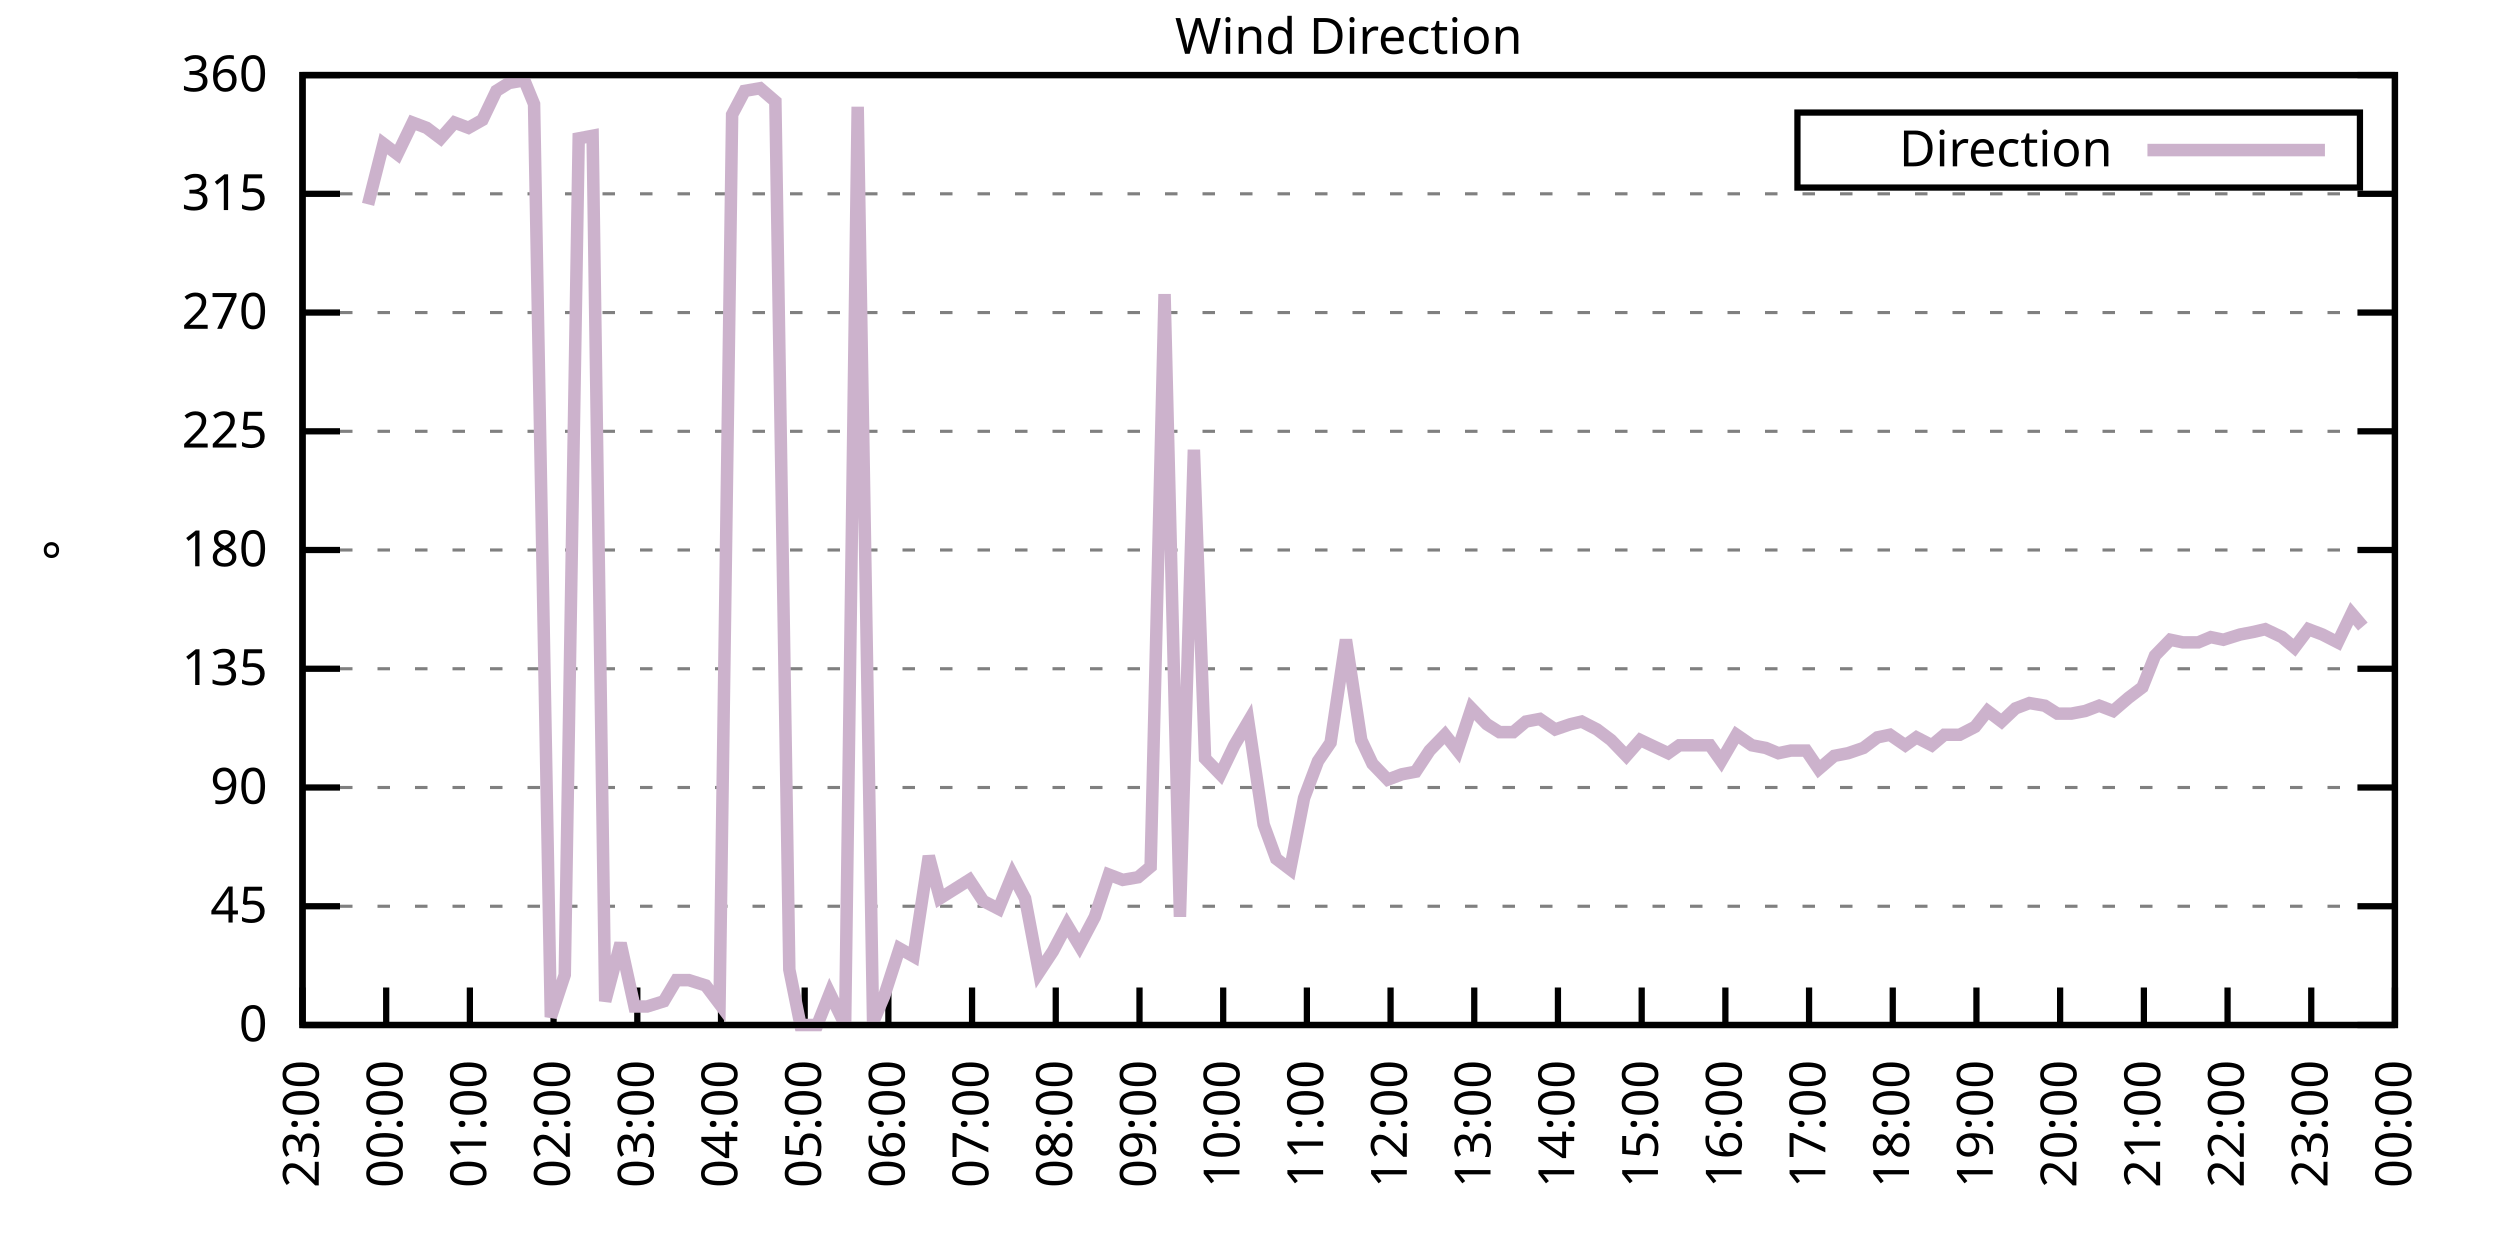
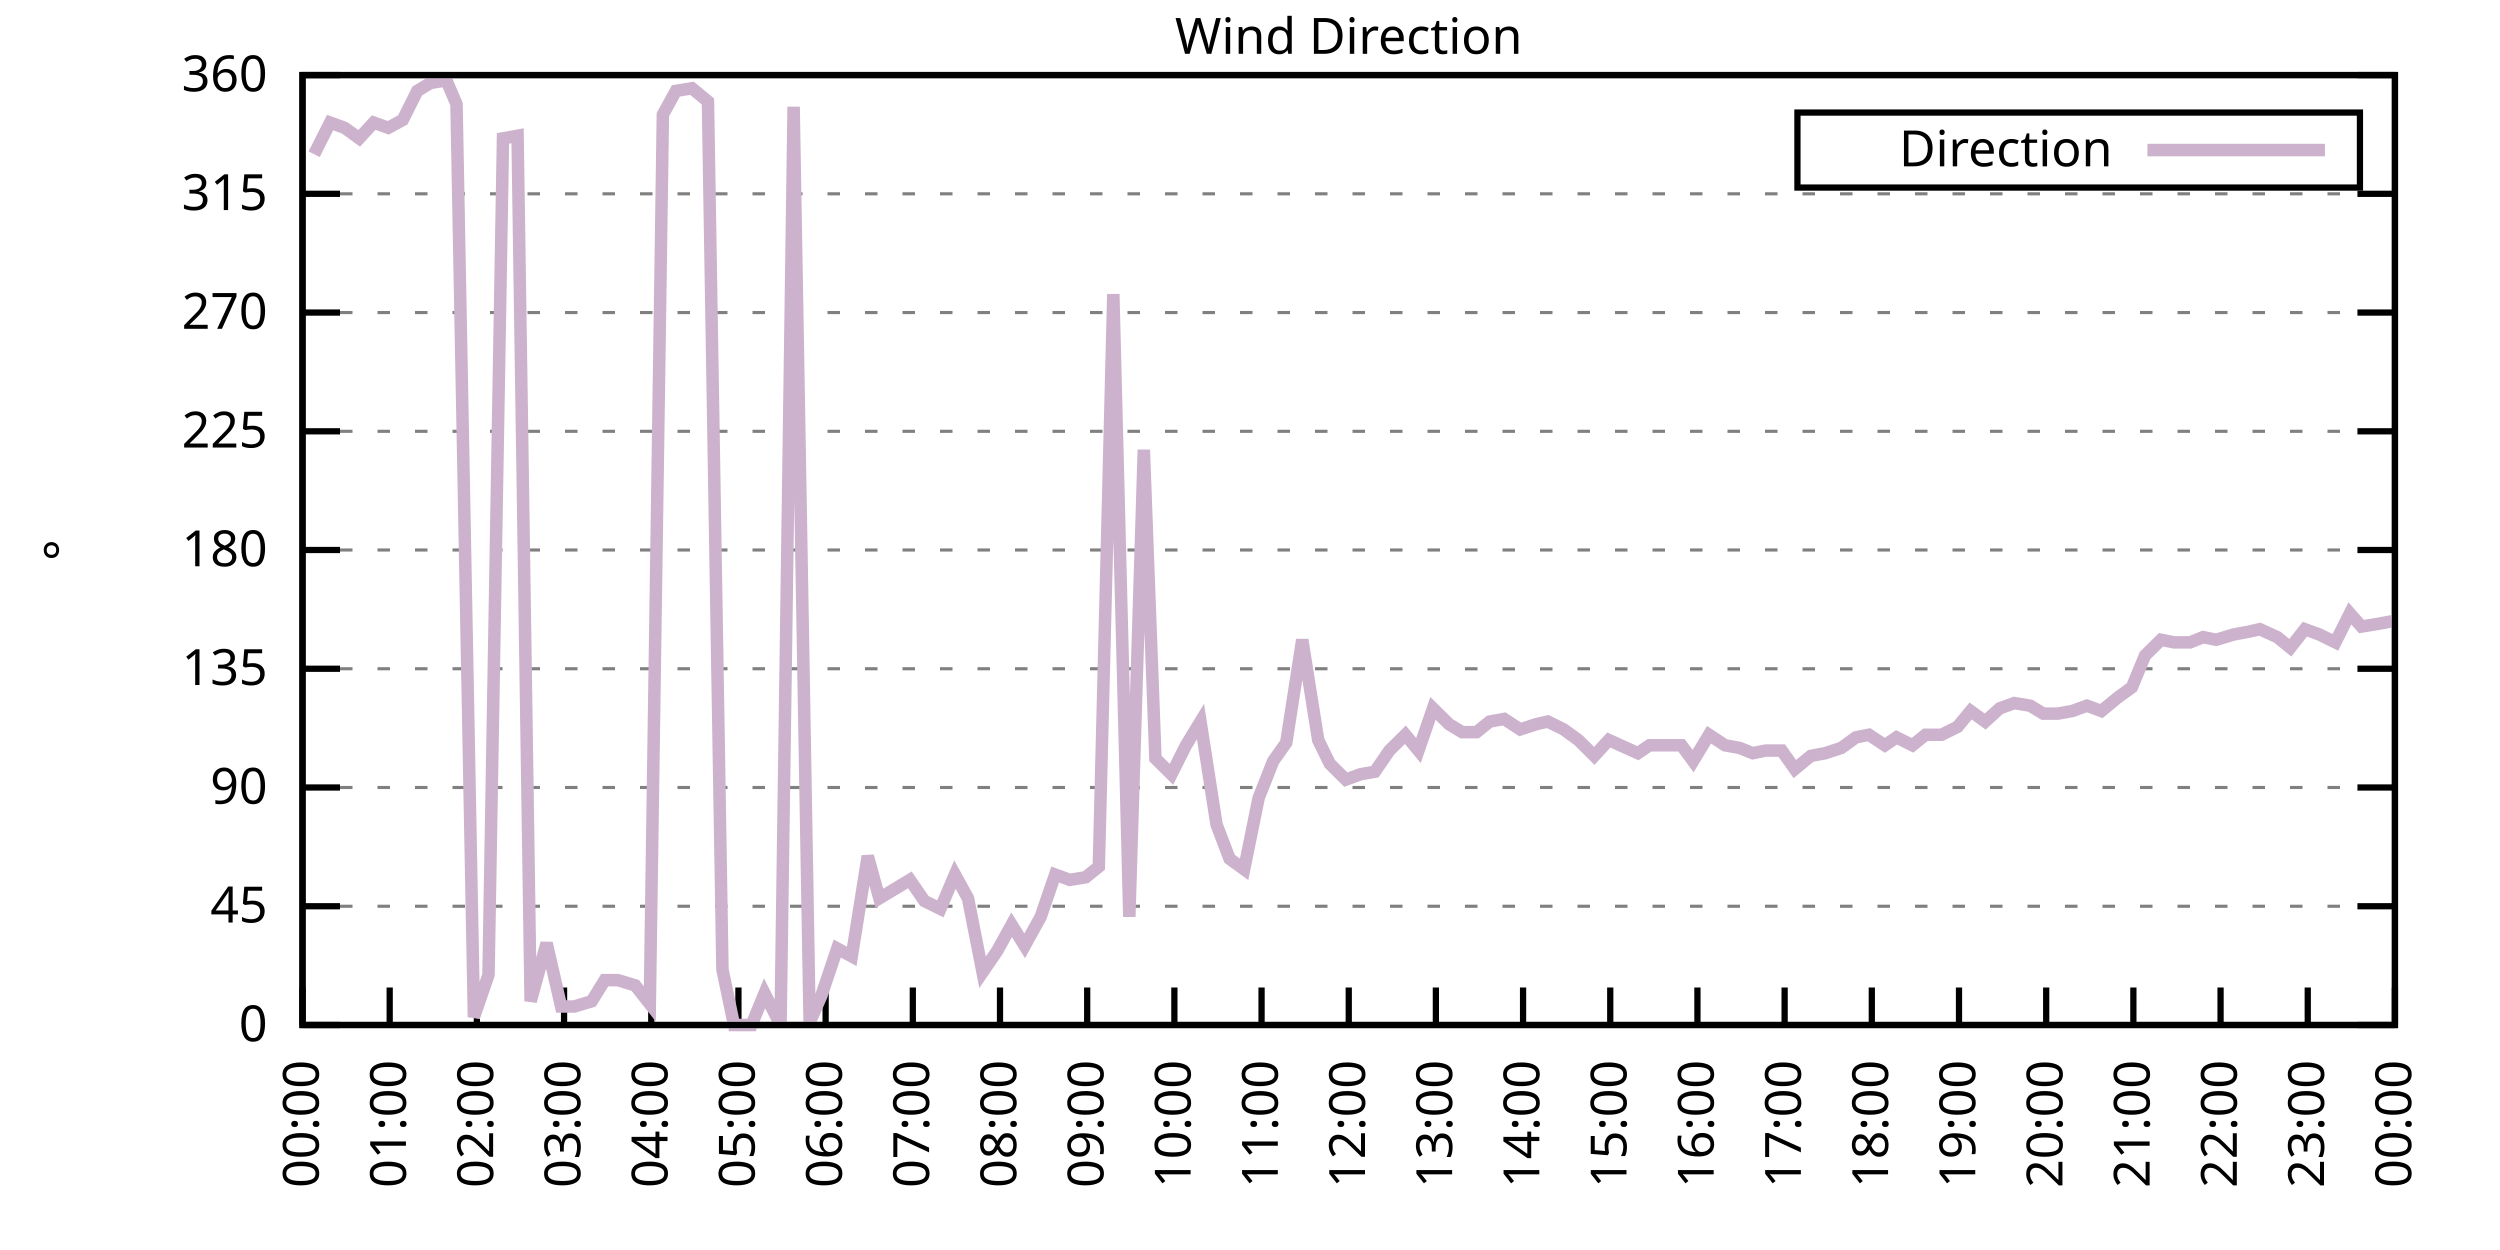
<svg xmlns="http://www.w3.org/2000/svg" xmlns:xlink="http://www.w3.org/1999/xlink" width="400" height="200" viewBox="0 0 400 200">
  <g id="gnuplot_canvas">
    <rect x="0" y="0" width="400" height="200" fill="none" />
    <defs>
      <circle id="gpDot" r="0.5" stroke-width="0.5" stroke="currentColor" />
      <path id="gpPt0" stroke-width="0.333" stroke="currentColor" d="M-1,0 h2 M0,-1 v2" />
      <path id="gpPt1" stroke-width="0.333" stroke="currentColor" d="M-1,-1 L1,1 M1,-1 L-1,1" />
      <path id="gpPt2" stroke-width="0.333" stroke="currentColor" d="M-1,0 L1,0 M0,-1 L0,1 M-1,-1 L1,1 M-1,1 L1,-1" />
      <rect id="gpPt3" stroke-width="0.333" stroke="currentColor" x="-1" y="-1" width="2" height="2" />
      <rect id="gpPt4" stroke-width="0.333" stroke="currentColor" fill="currentColor" x="-1" y="-1" width="2" height="2" />
      <circle id="gpPt5" stroke-width="0.333" stroke="currentColor" cx="0" cy="0" r="1" />
      <use xlink:href="#gpPt5" id="gpPt6" fill="currentColor" stroke="none" />
      <path id="gpPt7" stroke-width="0.333" stroke="currentColor" d="M0,-1.33 L-1.33,0.67 L1.33,0.67 z" />
      <use xlink:href="#gpPt7" id="gpPt8" fill="currentColor" stroke="none" />
      <use xlink:href="#gpPt7" id="gpPt9" stroke="currentColor" transform="rotate(180)" />
      <use xlink:href="#gpPt9" id="gpPt10" fill="currentColor" stroke="none" />
      <use xlink:href="#gpPt3" id="gpPt11" stroke="currentColor" transform="rotate(45)" />
      <use xlink:href="#gpPt11" id="gpPt12" fill="currentColor" stroke="none" />
      <path id="gpPt13" stroke-width="0.333" stroke="currentColor" d="M0,1.330 L1.265,0.411 L0.782,-1.067 L-0.782,-1.076 L-1.265,0.411 z" />
      <use xlink:href="#gpPt13" id="gpPt14" fill="currentColor" stroke="none" />
      <filter id="textbox" filterUnits="objectBoundingBox" x="0" y="0" height="1" width="1">
        <feFlood flood-color="white" flood-opacity="1" result="bgnd" />
        <feComposite in="SourceGraphic" in2="bgnd" operator="atop" />
      </filter>
      <filter id="greybox" filterUnits="objectBoundingBox" x="0" y="0" height="1" width="1">
        <feFlood flood-color="lightgrey" flood-opacity="1" result="grey" />
        <feComposite in="SourceGraphic" in2="grey" operator="atop" />
      </filter>
    </defs>
    <g fill="none" color="white" stroke="currentColor" stroke-width="1.00" stroke-linecap="butt" stroke-linejoin="miter">
</g>
    <g fill="none" color="black" stroke="currentColor" stroke-width="1.00" stroke-linecap="butt" stroke-linejoin="miter">
      <g stroke="none" shape-rendering="crispEdges">
        <polygon fill="rgb(255, 255, 255)" points="48.40,164.00 383.18,164.00 383.18,12.02 48.40,12.02 " />
      </g>
    </g>
    <g fill="none" color="black" stroke="currentColor" stroke-width="1.00" stroke-linecap="butt" stroke-linejoin="miter">
</g>
    <g fill="none" color="black" stroke="black" stroke-width="0.50" stroke-linecap="butt" stroke-linejoin="miter">
</g>
    <g fill="none" color="gray" stroke="currentColor" stroke-width="0.50" stroke-linecap="butt" stroke-linejoin="miter">
      <path stroke="gray" stroke-dasharray="2,4" class="gridline" d="M48.40,164.00 L383.19,164.00  " />
    </g>
    <g fill="none" color="gray" stroke="gray" stroke-width="1.00" stroke-linecap="butt" stroke-linejoin="miter">
</g>
    <g fill="none" color="black" stroke="currentColor" stroke-width="1.00" stroke-linecap="butt" stroke-linejoin="miter">
      <path stroke="black" d="M48.40,164.00 L54.40,164.00 M383.19,164.00 L377.19,164.00  " />
      <g transform="translate(42.80,166.60)" stroke="none" fill="black" font-family="Sans" font-size="8.00" text-anchor="end">
        <text>
          <tspan font-family="Sans"> 0</tspan>
        </text>
      </g>
    </g>
    <g fill="none" color="black" stroke="currentColor" stroke-width="1.00" stroke-linecap="butt" stroke-linejoin="miter">
</g>
    <g fill="none" color="black" stroke="black" stroke-width="0.50" stroke-linecap="butt" stroke-linejoin="miter">
</g>
    <g fill="none" color="gray" stroke="currentColor" stroke-width="0.50" stroke-linecap="butt" stroke-linejoin="miter">
      <path stroke="gray" stroke-dasharray="2,4" class="gridline" d="M48.40,145.00 L383.19,145.00  " />
    </g>
    <g fill="none" color="gray" stroke="gray" stroke-width="1.00" stroke-linecap="butt" stroke-linejoin="miter">
</g>
    <g fill="none" color="black" stroke="currentColor" stroke-width="1.00" stroke-linecap="butt" stroke-linejoin="miter">
      <path stroke="black" d="M48.40,145.00 L54.40,145.00 M383.19,145.00 L377.19,145.00  " />
      <g transform="translate(42.80,147.60)" stroke="none" fill="black" font-family="Sans" font-size="8.00" text-anchor="end">
        <text>
          <tspan font-family="Sans"> 45</tspan>
        </text>
      </g>
    </g>
    <g fill="none" color="black" stroke="currentColor" stroke-width="1.00" stroke-linecap="butt" stroke-linejoin="miter">
</g>
    <g fill="none" color="black" stroke="black" stroke-width="0.50" stroke-linecap="butt" stroke-linejoin="miter">
</g>
    <g fill="none" color="gray" stroke="currentColor" stroke-width="0.50" stroke-linecap="butt" stroke-linejoin="miter">
      <path stroke="gray" stroke-dasharray="2,4" class="gridline" d="M48.40,126.00 L383.19,126.00  " />
    </g>
    <g fill="none" color="gray" stroke="gray" stroke-width="1.00" stroke-linecap="butt" stroke-linejoin="miter">
</g>
    <g fill="none" color="black" stroke="currentColor" stroke-width="1.00" stroke-linecap="butt" stroke-linejoin="miter">
      <path stroke="black" d="M48.40,126.00 L54.40,126.00 M383.19,126.00 L377.19,126.00  " />
      <g transform="translate(42.80,128.60)" stroke="none" fill="black" font-family="Sans" font-size="8.00" text-anchor="end">
        <text>
          <tspan font-family="Sans"> 90</tspan>
        </text>
      </g>
    </g>
    <g fill="none" color="black" stroke="currentColor" stroke-width="1.00" stroke-linecap="butt" stroke-linejoin="miter">
</g>
    <g fill="none" color="black" stroke="black" stroke-width="0.50" stroke-linecap="butt" stroke-linejoin="miter">
</g>
    <g fill="none" color="gray" stroke="currentColor" stroke-width="0.50" stroke-linecap="butt" stroke-linejoin="miter">
      <path stroke="gray" stroke-dasharray="2,4" class="gridline" d="M48.40,107.00 L383.19,107.00  " />
    </g>
    <g fill="none" color="gray" stroke="gray" stroke-width="1.00" stroke-linecap="butt" stroke-linejoin="miter">
</g>
    <g fill="none" color="black" stroke="currentColor" stroke-width="1.00" stroke-linecap="butt" stroke-linejoin="miter">
      <path stroke="black" d="M48.40,107.00 L54.40,107.00 M383.19,107.00 L377.19,107.00  " />
      <g transform="translate(42.80,109.60)" stroke="none" fill="black" font-family="Sans" font-size="8.00" text-anchor="end">
        <text>
          <tspan font-family="Sans"> 135</tspan>
        </text>
      </g>
    </g>
    <g fill="none" color="black" stroke="currentColor" stroke-width="1.00" stroke-linecap="butt" stroke-linejoin="miter">
</g>
    <g fill="none" color="black" stroke="black" stroke-width="0.50" stroke-linecap="butt" stroke-linejoin="miter">
</g>
    <g fill="none" color="gray" stroke="currentColor" stroke-width="0.50" stroke-linecap="butt" stroke-linejoin="miter">
      <path stroke="gray" stroke-dasharray="2,4" class="gridline" d="M48.40,88.00 L383.19,88.00  " />
    </g>
    <g fill="none" color="gray" stroke="gray" stroke-width="1.00" stroke-linecap="butt" stroke-linejoin="miter">
</g>
    <g fill="none" color="black" stroke="currentColor" stroke-width="1.00" stroke-linecap="butt" stroke-linejoin="miter">
      <path stroke="black" d="M48.40,88.00 L54.40,88.00 M383.19,88.00 L377.19,88.00  " />
      <g transform="translate(42.80,90.60)" stroke="none" fill="black" font-family="Sans" font-size="8.00" text-anchor="end">
        <text>
          <tspan font-family="Sans"> 180</tspan>
        </text>
      </g>
    </g>
    <g fill="none" color="black" stroke="currentColor" stroke-width="1.00" stroke-linecap="butt" stroke-linejoin="miter">
</g>
    <g fill="none" color="black" stroke="black" stroke-width="0.50" stroke-linecap="butt" stroke-linejoin="miter">
</g>
    <g fill="none" color="gray" stroke="currentColor" stroke-width="0.50" stroke-linecap="butt" stroke-linejoin="miter">
      <path stroke="gray" stroke-dasharray="2,4" class="gridline" d="M48.40,69.01 L383.19,69.01  " />
    </g>
    <g fill="none" color="gray" stroke="gray" stroke-width="1.00" stroke-linecap="butt" stroke-linejoin="miter">
</g>
    <g fill="none" color="black" stroke="currentColor" stroke-width="1.00" stroke-linecap="butt" stroke-linejoin="miter">
      <path stroke="black" d="M48.40,69.01 L54.40,69.01 M383.19,69.01 L377.19,69.01  " />
      <g transform="translate(42.80,71.61)" stroke="none" fill="black" font-family="Sans" font-size="8.00" text-anchor="end">
        <text>
          <tspan font-family="Sans"> 225</tspan>
        </text>
      </g>
    </g>
    <g fill="none" color="black" stroke="currentColor" stroke-width="1.00" stroke-linecap="butt" stroke-linejoin="miter">
</g>
    <g fill="none" color="black" stroke="black" stroke-width="0.50" stroke-linecap="butt" stroke-linejoin="miter">
</g>
    <g fill="none" color="gray" stroke="currentColor" stroke-width="0.50" stroke-linecap="butt" stroke-linejoin="miter">
      <path stroke="gray" stroke-dasharray="2,4" class="gridline" d="M48.40,50.01 L383.19,50.01  " />
    </g>
    <g fill="none" color="gray" stroke="gray" stroke-width="1.00" stroke-linecap="butt" stroke-linejoin="miter">
</g>
    <g fill="none" color="black" stroke="currentColor" stroke-width="1.00" stroke-linecap="butt" stroke-linejoin="miter">
      <path stroke="black" d="M48.40,50.01 L54.40,50.01 M383.19,50.01 L377.19,50.01  " />
      <g transform="translate(42.80,52.61)" stroke="none" fill="black" font-family="Sans" font-size="8.00" text-anchor="end">
        <text>
          <tspan font-family="Sans"> 270</tspan>
        </text>
      </g>
    </g>
    <g fill="none" color="black" stroke="currentColor" stroke-width="1.00" stroke-linecap="butt" stroke-linejoin="miter">
</g>
    <g fill="none" color="black" stroke="black" stroke-width="0.50" stroke-linecap="butt" stroke-linejoin="miter">
</g>
    <g fill="none" color="gray" stroke="currentColor" stroke-width="0.50" stroke-linecap="butt" stroke-linejoin="miter">
      <path stroke="gray" stroke-dasharray="2,4" class="gridline" d="M48.40,31.01 L383.19,31.01  " />
    </g>
    <g fill="none" color="gray" stroke="gray" stroke-width="1.00" stroke-linecap="butt" stroke-linejoin="miter">
</g>
    <g fill="none" color="black" stroke="currentColor" stroke-width="1.00" stroke-linecap="butt" stroke-linejoin="miter">
      <path stroke="black" d="M48.40,31.01 L54.40,31.01 M383.19,31.01 L377.19,31.01  " />
      <g transform="translate(42.80,33.61)" stroke="none" fill="black" font-family="Sans" font-size="8.00" text-anchor="end">
        <text>
          <tspan font-family="Sans"> 315</tspan>
        </text>
      </g>
    </g>
    <g fill="none" color="black" stroke="currentColor" stroke-width="1.00" stroke-linecap="butt" stroke-linejoin="miter">
</g>
    <g fill="none" color="black" stroke="black" stroke-width="0.50" stroke-linecap="butt" stroke-linejoin="miter">
</g>
    <g fill="none" color="gray" stroke="currentColor" stroke-width="0.50" stroke-linecap="butt" stroke-linejoin="miter">
      <path stroke="gray" stroke-dasharray="2,4" class="gridline" d="M48.40,12.01 L383.19,12.01  " />
    </g>
    <g fill="none" color="gray" stroke="gray" stroke-width="1.00" stroke-linecap="butt" stroke-linejoin="miter">
</g>
    <g fill="none" color="black" stroke="currentColor" stroke-width="1.00" stroke-linecap="butt" stroke-linejoin="miter">
      <path stroke="black" d="M48.40,12.01 L54.40,12.01 M383.19,12.01 L377.19,12.01  " />
      <g transform="translate(42.80,14.61)" stroke="none" fill="black" font-family="Sans" font-size="8.00" text-anchor="end">
        <text>
          <tspan font-family="Sans"> 360</tspan>
        </text>
      </g>
    </g>
    <g fill="none" color="black" stroke="currentColor" stroke-width="1.00" stroke-linecap="butt" stroke-linejoin="miter">
      <path stroke="black" d="M48.40,164.00 L48.40,158.00  " />
      <g transform="translate(51.00,169.60) rotate(270.00)" stroke="none" fill="black" font-family="Sans" font-size="8.00" text-anchor="end">
        <text>
-           <tspan font-family="Sans">23:00</tspan>
-         </text>
-       </g>
-     </g>
-     <g fill="none" color="black" stroke="currentColor" stroke-width="1.00" stroke-linecap="butt" stroke-linejoin="miter">
-       <path stroke="black" d="M61.79,164.00 L61.79,158.00  " />
-       <g transform="translate(64.39,169.60) rotate(270.00)" stroke="none" fill="black" font-family="Sans" font-size="8.00" text-anchor="end">
-         <text>
          <tspan font-family="Sans">00:00</tspan>
        </text>
      </g>
    </g>
    <g fill="none" color="black" stroke="currentColor" stroke-width="1.00" stroke-linecap="butt" stroke-linejoin="miter">
-       <path stroke="black" d="M75.18,164.00 L75.18,158.00  " />
-       <g transform="translate(77.78,169.60) rotate(270.00)" stroke="none" fill="black" font-family="Sans" font-size="8.00" text-anchor="end">
+       <path stroke="black" d="M62.35,164.00 L62.35,158.00  " />
+       <g transform="translate(64.95,169.60) rotate(270.00)" stroke="none" fill="black" font-family="Sans" font-size="8.00" text-anchor="end">
        <text>
          <tspan font-family="Sans">01:00</tspan>
        </text>
      </g>
    </g>
    <g fill="none" color="black" stroke="currentColor" stroke-width="1.00" stroke-linecap="butt" stroke-linejoin="miter">
-       <path stroke="black" d="M88.57,164.00 L88.57,158.00  " />
-       <g transform="translate(91.17,169.60) rotate(270.00)" stroke="none" fill="black" font-family="Sans" font-size="8.00" text-anchor="end">
+       <path stroke="black" d="M76.30,164.00 L76.30,158.00  " />
+       <g transform="translate(78.90,169.60) rotate(270.00)" stroke="none" fill="black" font-family="Sans" font-size="8.00" text-anchor="end">
        <text>
          <tspan font-family="Sans">02:00</tspan>
        </text>
      </g>
    </g>
    <g fill="none" color="black" stroke="currentColor" stroke-width="1.00" stroke-linecap="butt" stroke-linejoin="miter">
-       <path stroke="black" d="M101.97,164.00 L101.97,158.00  " />
-       <g transform="translate(104.57,169.60) rotate(270.00)" stroke="none" fill="black" font-family="Sans" font-size="8.00" text-anchor="end">
+       <path stroke="black" d="M90.25,164.00 L90.25,158.00  " />
+       <g transform="translate(92.85,169.60) rotate(270.00)" stroke="none" fill="black" font-family="Sans" font-size="8.00" text-anchor="end">
        <text>
          <tspan font-family="Sans">03:00</tspan>
        </text>
      </g>
    </g>
    <g fill="none" color="black" stroke="currentColor" stroke-width="1.00" stroke-linecap="butt" stroke-linejoin="miter">
-       <path stroke="black" d="M115.36,164.00 L115.36,158.00  " />
-       <g transform="translate(117.96,169.60) rotate(270.00)" stroke="none" fill="black" font-family="Sans" font-size="8.00" text-anchor="end">
+       <path stroke="black" d="M104.20,164.00 L104.20,158.00  " />
+       <g transform="translate(106.80,169.60) rotate(270.00)" stroke="none" fill="black" font-family="Sans" font-size="8.00" text-anchor="end">
        <text>
          <tspan font-family="Sans">04:00</tspan>
        </text>
      </g>
    </g>
    <g fill="none" color="black" stroke="currentColor" stroke-width="1.00" stroke-linecap="butt" stroke-linejoin="miter">
-       <path stroke="black" d="M128.75,164.00 L128.75,158.00  " />
-       <g transform="translate(131.35,169.60) rotate(270.00)" stroke="none" fill="black" font-family="Sans" font-size="8.00" text-anchor="end">
+       <path stroke="black" d="M118.15,164.00 L118.15,158.00  " />
+       <g transform="translate(120.75,169.60) rotate(270.00)" stroke="none" fill="black" font-family="Sans" font-size="8.00" text-anchor="end">
        <text>
          <tspan font-family="Sans">05:00</tspan>
        </text>
      </g>
    </g>
    <g fill="none" color="black" stroke="currentColor" stroke-width="1.00" stroke-linecap="butt" stroke-linejoin="miter">
-       <path stroke="black" d="M142.14,164.00 L142.14,158.00  " />
-       <g transform="translate(144.74,169.60) rotate(270.00)" stroke="none" fill="black" font-family="Sans" font-size="8.00" text-anchor="end">
+       <path stroke="black" d="M132.10,164.00 L132.10,158.00  " />
+       <g transform="translate(134.70,169.60) rotate(270.00)" stroke="none" fill="black" font-family="Sans" font-size="8.00" text-anchor="end">
        <text>
          <tspan font-family="Sans">06:00</tspan>
        </text>
      </g>
    </g>
    <g fill="none" color="black" stroke="currentColor" stroke-width="1.00" stroke-linecap="butt" stroke-linejoin="miter">
-       <path stroke="black" d="M155.53,164.00 L155.53,158.00  " />
-       <g transform="translate(158.13,169.60) rotate(270.00)" stroke="none" fill="black" font-family="Sans" font-size="8.00" text-anchor="end">
+       <path stroke="black" d="M146.05,164.00 L146.05,158.00  " />
+       <g transform="translate(148.65,169.60) rotate(270.00)" stroke="none" fill="black" font-family="Sans" font-size="8.00" text-anchor="end">
        <text>
          <tspan font-family="Sans">07:00</tspan>
        </text>
      </g>
    </g>
    <g fill="none" color="black" stroke="currentColor" stroke-width="1.00" stroke-linecap="butt" stroke-linejoin="miter">
-       <path stroke="black" d="M168.92,164.00 L168.92,158.00  " />
-       <g transform="translate(171.52,169.60) rotate(270.00)" stroke="none" fill="black" font-family="Sans" font-size="8.00" text-anchor="end">
+       <path stroke="black" d="M160.00,164.00 L160.00,158.00  " />
+       <g transform="translate(162.60,169.60) rotate(270.00)" stroke="none" fill="black" font-family="Sans" font-size="8.00" text-anchor="end">
        <text>
          <tspan font-family="Sans">08:00</tspan>
        </text>
      </g>
    </g>
    <g fill="none" color="black" stroke="currentColor" stroke-width="1.00" stroke-linecap="butt" stroke-linejoin="miter">
-       <path stroke="black" d="M182.32,164.00 L182.32,158.00  " />
-       <g transform="translate(184.92,169.60) rotate(270.00)" stroke="none" fill="black" font-family="Sans" font-size="8.00" text-anchor="end">
+       <path stroke="black" d="M173.95,164.00 L173.95,158.00  " />
+       <g transform="translate(176.55,169.60) rotate(270.00)" stroke="none" fill="black" font-family="Sans" font-size="8.00" text-anchor="end">
        <text>
          <tspan font-family="Sans">09:00</tspan>
        </text>
      </g>
    </g>
    <g fill="none" color="black" stroke="currentColor" stroke-width="1.00" stroke-linecap="butt" stroke-linejoin="miter">
-       <path stroke="black" d="M195.71,164.00 L195.71,158.00  " />
-       <g transform="translate(198.31,169.60) rotate(270.00)" stroke="none" fill="black" font-family="Sans" font-size="8.00" text-anchor="end">
+       <path stroke="black" d="M187.90,164.00 L187.90,158.00  " />
+       <g transform="translate(190.50,169.60) rotate(270.00)" stroke="none" fill="black" font-family="Sans" font-size="8.00" text-anchor="end">
        <text>
          <tspan font-family="Sans">10:00</tspan>
        </text>
      </g>
    </g>
    <g fill="none" color="black" stroke="currentColor" stroke-width="1.00" stroke-linecap="butt" stroke-linejoin="miter">
-       <path stroke="black" d="M209.10,164.00 L209.10,158.00  " />
-       <g transform="translate(211.70,169.60) rotate(270.00)" stroke="none" fill="black" font-family="Sans" font-size="8.00" text-anchor="end">
+       <path stroke="black" d="M201.85,164.00 L201.85,158.00  " />
+       <g transform="translate(204.45,169.60) rotate(270.00)" stroke="none" fill="black" font-family="Sans" font-size="8.00" text-anchor="end">
        <text>
          <tspan font-family="Sans">11:00</tspan>
        </text>
      </g>
    </g>
    <g fill="none" color="black" stroke="currentColor" stroke-width="1.00" stroke-linecap="butt" stroke-linejoin="miter">
-       <path stroke="black" d="M222.49,164.00 L222.49,158.00  " />
-       <g transform="translate(225.09,169.60) rotate(270.00)" stroke="none" fill="black" font-family="Sans" font-size="8.00" text-anchor="end">
+       <path stroke="black" d="M215.80,164.00 L215.80,158.00  " />
+       <g transform="translate(218.40,169.60) rotate(270.00)" stroke="none" fill="black" font-family="Sans" font-size="8.00" text-anchor="end">
        <text>
          <tspan font-family="Sans">12:00</tspan>
        </text>
      </g>
    </g>
    <g fill="none" color="black" stroke="currentColor" stroke-width="1.00" stroke-linecap="butt" stroke-linejoin="miter">
-       <path stroke="black" d="M235.88,164.00 L235.88,158.00  " />
-       <g transform="translate(238.48,169.60) rotate(270.00)" stroke="none" fill="black" font-family="Sans" font-size="8.00" text-anchor="end">
+       <path stroke="black" d="M229.74,164.00 L229.74,158.00  " />
+       <g transform="translate(232.34,169.60) rotate(270.00)" stroke="none" fill="black" font-family="Sans" font-size="8.00" text-anchor="end">
        <text>
          <tspan font-family="Sans">13:00</tspan>
        </text>
      </g>
    </g>
    <g fill="none" color="black" stroke="currentColor" stroke-width="1.00" stroke-linecap="butt" stroke-linejoin="miter">
-       <path stroke="black" d="M249.27,164.00 L249.27,158.00  " />
-       <g transform="translate(251.87,169.60) rotate(270.00)" stroke="none" fill="black" font-family="Sans" font-size="8.00" text-anchor="end">
+       <path stroke="black" d="M243.69,164.00 L243.69,158.00  " />
+       <g transform="translate(246.29,169.60) rotate(270.00)" stroke="none" fill="black" font-family="Sans" font-size="8.00" text-anchor="end">
        <text>
          <tspan font-family="Sans">14:00</tspan>
        </text>
      </g>
    </g>
    <g fill="none" color="black" stroke="currentColor" stroke-width="1.00" stroke-linecap="butt" stroke-linejoin="miter">
-       <path stroke="black" d="M262.67,164.00 L262.67,158.00  " />
-       <g transform="translate(265.27,169.60) rotate(270.00)" stroke="none" fill="black" font-family="Sans" font-size="8.00" text-anchor="end">
+       <path stroke="black" d="M257.64,164.00 L257.64,158.00  " />
+       <g transform="translate(260.24,169.60) rotate(270.00)" stroke="none" fill="black" font-family="Sans" font-size="8.00" text-anchor="end">
        <text>
          <tspan font-family="Sans">15:00</tspan>
        </text>
      </g>
    </g>
    <g fill="none" color="black" stroke="currentColor" stroke-width="1.00" stroke-linecap="butt" stroke-linejoin="miter">
-       <path stroke="black" d="M276.06,164.00 L276.06,158.00  " />
-       <g transform="translate(278.66,169.60) rotate(270.00)" stroke="none" fill="black" font-family="Sans" font-size="8.00" text-anchor="end">
+       <path stroke="black" d="M271.59,164.00 L271.59,158.00  " />
+       <g transform="translate(274.19,169.60) rotate(270.00)" stroke="none" fill="black" font-family="Sans" font-size="8.00" text-anchor="end">
        <text>
          <tspan font-family="Sans">16:00</tspan>
        </text>
      </g>
    </g>
    <g fill="none" color="black" stroke="currentColor" stroke-width="1.00" stroke-linecap="butt" stroke-linejoin="miter">
-       <path stroke="black" d="M289.45,164.00 L289.45,158.00  " />
-       <g transform="translate(292.05,169.60) rotate(270.00)" stroke="none" fill="black" font-family="Sans" font-size="8.00" text-anchor="end">
+       <path stroke="black" d="M285.54,164.00 L285.54,158.00  " />
+       <g transform="translate(288.14,169.60) rotate(270.00)" stroke="none" fill="black" font-family="Sans" font-size="8.00" text-anchor="end">
        <text>
          <tspan font-family="Sans">17:00</tspan>
        </text>
      </g>
    </g>
    <g fill="none" color="black" stroke="currentColor" stroke-width="1.00" stroke-linecap="butt" stroke-linejoin="miter">
-       <path stroke="black" d="M302.84,164.00 L302.84,158.00  " />
-       <g transform="translate(305.44,169.60) rotate(270.00)" stroke="none" fill="black" font-family="Sans" font-size="8.00" text-anchor="end">
+       <path stroke="black" d="M299.49,164.00 L299.49,158.00  " />
+       <g transform="translate(302.09,169.60) rotate(270.00)" stroke="none" fill="black" font-family="Sans" font-size="8.00" text-anchor="end">
        <text>
          <tspan font-family="Sans">18:00</tspan>
        </text>
      </g>
    </g>
    <g fill="none" color="black" stroke="currentColor" stroke-width="1.00" stroke-linecap="butt" stroke-linejoin="miter">
-       <path stroke="black" d="M316.23,164.00 L316.23,158.00  " />
-       <g transform="translate(318.83,169.60) rotate(270.00)" stroke="none" fill="black" font-family="Sans" font-size="8.00" text-anchor="end">
+       <path stroke="black" d="M313.44,164.00 L313.44,158.00  " />
+       <g transform="translate(316.04,169.60) rotate(270.00)" stroke="none" fill="black" font-family="Sans" font-size="8.00" text-anchor="end">
        <text>
          <tspan font-family="Sans">19:00</tspan>
        </text>
      </g>
    </g>
    <g fill="none" color="black" stroke="currentColor" stroke-width="1.00" stroke-linecap="butt" stroke-linejoin="miter">
-       <path stroke="black" d="M329.62,164.00 L329.62,158.00  " />
-       <g transform="translate(332.22,169.60) rotate(270.00)" stroke="none" fill="black" font-family="Sans" font-size="8.00" text-anchor="end">
+       <path stroke="black" d="M327.39,164.00 L327.39,158.00  " />
+       <g transform="translate(329.99,169.60) rotate(270.00)" stroke="none" fill="black" font-family="Sans" font-size="8.00" text-anchor="end">
        <text>
          <tspan font-family="Sans">20:00</tspan>
        </text>
      </g>
    </g>
    <g fill="none" color="black" stroke="currentColor" stroke-width="1.00" stroke-linecap="butt" stroke-linejoin="miter">
-       <path stroke="black" d="M343.02,164.00 L343.02,158.00  " />
-       <g transform="translate(345.62,169.60) rotate(270.00)" stroke="none" fill="black" font-family="Sans" font-size="8.00" text-anchor="end">
+       <path stroke="black" d="M341.34,164.00 L341.34,158.00  " />
+       <g transform="translate(343.94,169.60) rotate(270.00)" stroke="none" fill="black" font-family="Sans" font-size="8.00" text-anchor="end">
        <text>
          <tspan font-family="Sans">21:00</tspan>
        </text>
      </g>
    </g>
    <g fill="none" color="black" stroke="currentColor" stroke-width="1.00" stroke-linecap="butt" stroke-linejoin="miter">
-       <path stroke="black" d="M356.41,164.00 L356.41,158.00  " />
-       <g transform="translate(359.01,169.60) rotate(270.00)" stroke="none" fill="black" font-family="Sans" font-size="8.00" text-anchor="end">
+       <path stroke="black" d="M355.29,164.00 L355.29,158.00  " />
+       <g transform="translate(357.89,169.60) rotate(270.00)" stroke="none" fill="black" font-family="Sans" font-size="8.00" text-anchor="end">
        <text>
          <tspan font-family="Sans">22:00</tspan>
        </text>
      </g>
    </g>
    <g fill="none" color="black" stroke="currentColor" stroke-width="1.00" stroke-linecap="butt" stroke-linejoin="miter">
-       <path stroke="black" d="M369.80,164.00 L369.80,158.00  " />
-       <g transform="translate(372.40,169.60) rotate(270.00)" stroke="none" fill="black" font-family="Sans" font-size="8.00" text-anchor="end">
+       <path stroke="black" d="M369.24,164.00 L369.24,158.00  " />
+       <g transform="translate(371.84,169.60) rotate(270.00)" stroke="none" fill="black" font-family="Sans" font-size="8.00" text-anchor="end">
        <text>
          <tspan font-family="Sans">23:00</tspan>
        </text>
      </g>
    </g>
    <g fill="none" color="black" stroke="currentColor" stroke-width="1.00" stroke-linecap="butt" stroke-linejoin="miter">
      <path stroke="black" d="M383.19,164.00 L383.19,158.00  " />
      <g transform="translate(385.79,169.60) rotate(270.00)" stroke="none" fill="black" font-family="Sans" font-size="8.00" text-anchor="end">
        <text>
          <tspan font-family="Sans">00:00</tspan>
        </text>
      </g>
    </g>
    <g fill="none" color="black" stroke="currentColor" stroke-width="1.00" stroke-linecap="butt" stroke-linejoin="miter">
</g>
    <g fill="none" color="black" stroke="currentColor" stroke-width="1.00" stroke-linecap="butt" stroke-linejoin="miter">
      <path stroke="black" d="M48.40,12.01 L48.40,164.00 L383.19,164.00 L383.19,12.01 L48.40,12.01 Z  " />
    </g>
    <g fill="none" color="black" stroke="currentColor" stroke-width="1.00" stroke-linecap="butt" stroke-linejoin="miter">
</g>
    <g fill="none" color="black" stroke="currentColor" stroke-width="1.00" stroke-linecap="butt" stroke-linejoin="miter">
      <path stroke="black" d="M287.59,30.01 L287.59,18.01 L377.59,18.01 L377.59,30.01 L287.59,30.01 Z  " />
    </g>
    <g id="Wind_direction_plot_1">
      <g fill="none" color="white" stroke="black" stroke-width="2.00" stroke-linecap="butt" stroke-linejoin="miter">
</g>
      <g fill="none" color="black" stroke="currentColor" stroke-width="2.00" stroke-linecap="butt" stroke-linejoin="miter">
        <g transform="translate(337.99,26.61)" stroke="none" fill="black" font-family="Sans" font-size="8.00" text-anchor="end">
          <text>
            <tspan font-family="Sans">Direction</tspan>
          </text>
        </g>
      </g>
      <g fill="none" color="black" stroke="currentColor" stroke-width="2.00" stroke-linecap="butt" stroke-linejoin="miter">
-         <path stroke="rgb(204, 178, 204)" d="M343.59,24.01 L371.99,24.01 M58.89,32.70 L61.35,22.99 L63.58,24.68 L66.03,19.61 L68.26,20.45 L70.50,22.14   L72.73,19.61 L74.96,20.45 L77.19,19.19 L79.42,14.54 L81.43,13.28 L83.89,12.85 L85.45,16.65 L88.13,162.73   L90.36,155.98 L92.59,22.14 L94.82,21.72 L96.83,160.20 L99.29,150.91 L101.52,161.04 L103.53,161.04 L106.21,160.20   L108.22,156.82 L110.22,156.82 L112.90,157.67 L115.13,160.62 L117.14,18.34 L119.15,14.54 L121.61,14.12 L124.06,16.23   L126.29,155.13 L128.08,164.00 L130.76,164.00 L132.77,158.93 L135.22,164.00 L137.23,17.08 L139.69,163.58 L141.47,159.36   L143.93,151.76 L146.16,153.02 L148.61,136.98 L150.40,143.73 L155.09,140.78 L157.32,144.16 L159.77,145.42 L162.01,139.93   L164.01,143.73 L166.25,155.56 L168.48,152.18 L170.71,147.96 L172.72,151.33 L175.17,146.69 L177.41,139.93 L179.64,140.78   L182.09,140.36 L184.10,138.67 L186.33,47.05 L188.79,146.69 L191.02,71.96 L192.81,121.36 L195.26,123.89 L197.49,119.25   L199.73,115.45 L202.18,131.91 L204.19,137.40 L206.42,139.09 L208.65,127.69 L210.88,121.78 L212.89,118.83 L215.35,102.36   L217.80,118.40 L219.59,122.20 L222.04,124.74 L224.28,123.89 L226.51,123.47 L228.74,120.09 L231.20,117.56 L233.20,120.09   L235.44,113.34 L237.89,115.87 L239.90,117.14 L242.13,117.14 L244.14,115.45 L246.37,115.03 L248.83,116.71 L251.28,115.87   L253.07,115.45 L255.52,116.71 L257.76,118.40 L260.21,120.94 L262.44,118.40 L264.23,119.25 L266.91,120.51 L268.69,119.25   L271.15,119.25 L273.60,119.25 L275.39,121.78 L277.84,117.56 L280.30,119.25 L282.53,119.67 L284.54,120.51 L286.55,120.09   L289.00,120.09 L291.01,123.05 L293.47,120.94 L295.70,120.51 L298.15,119.67 L300.39,117.98 L302.39,117.56 L304.85,119.25   L306.63,117.98 L309.09,119.25 L311.10,117.56 L313.55,117.56 L316.01,116.29 L318.02,113.76 L320.25,115.45 L322.48,113.34   L324.71,112.49 L327.17,112.91 L329.18,114.18 L331.41,114.18 L333.64,113.76 L335.87,112.91 L338.10,113.76 L340.56,111.65   L342.79,109.96 L344.80,104.89 L347.26,102.36 L349.26,102.78 L351.72,102.78 L353.73,101.94 L355.74,102.36 L358.42,101.52   L360.65,101.09 L362.43,100.67 L365.11,101.94 L367.12,103.63 L369.35,100.67 L371.58,101.52 L374.04,102.78 L376.27,98.14   L378.06,100.25  " />
+         <path stroke="rgb(204, 178, 204)" d="M343.59,24.01 L371.99,24.01 M50.26,24.68 L52.82,19.61 L55.14,20.45 L57.47,22.14 L59.79,19.61 L62.12,20.45   L64.44,19.19 L66.77,14.54 L68.86,13.28 L71.42,12.85 L73.04,16.65 L75.83,162.73 L78.16,155.98 L80.48,22.14   L82.81,21.72 L84.90,160.20 L87.46,150.91 L89.78,161.04 L91.88,161.04 L94.67,160.20 L96.76,156.82 L98.85,156.82   L101.64,157.67 L103.97,160.62 L106.06,18.34 L108.15,14.54 L110.71,14.12 L113.27,16.23 L115.59,155.13 L117.45,164.00   L120.24,164.00 L122.33,158.93 L124.89,164.00 L126.98,17.08 L129.54,163.58 L131.40,159.36 L133.96,151.76 L136.28,153.02   L138.84,136.98 L140.70,143.73 L145.58,140.78 L147.91,144.16 L150.46,145.42 L152.79,139.93 L154.88,143.73 L157.21,155.56   L159.53,152.18 L161.86,147.96 L163.95,151.33 L166.51,146.69 L168.83,139.93 L171.16,140.78 L173.71,140.36 L175.81,138.67   L178.13,47.05 L180.69,146.69 L183.01,71.96 L184.87,121.36 L187.43,123.89 L189.76,119.25 L192.08,115.45 L194.64,131.91   L196.73,137.40 L199.06,139.09 L201.38,127.69 L203.71,121.78 L205.80,118.83 L208.36,102.36 L210.91,118.40 L212.77,122.20   L215.33,124.74 L217.65,123.89 L219.98,123.47 L222.30,120.09 L224.86,117.56 L226.95,120.09 L229.28,113.34 L231.84,115.87   L233.93,117.14 L236.25,117.14 L238.35,115.45 L240.67,115.03 L243.23,116.71 L245.79,115.87 L247.65,115.45 L250.20,116.71   L252.53,118.40 L255.09,120.94 L257.41,118.40 L259.27,119.25 L262.06,120.51 L263.92,119.25 L266.48,119.25 L269.04,119.25   L270.90,121.78 L273.45,117.56 L276.01,119.25 L278.34,119.67 L280.43,120.51 L282.52,120.09 L285.08,120.09 L287.17,123.05   L289.73,120.94 L292.05,120.51 L294.61,119.67 L296.94,117.98 L299.03,117.56 L301.58,119.25 L303.44,117.98 L306.00,119.25   L308.09,117.56 L310.65,117.56 L313.21,116.29 L315.30,113.76 L317.63,115.45 L319.95,113.34 L322.28,112.49 L324.83,112.91   L326.93,114.18 L329.25,114.18 L331.58,113.76 L333.90,112.91 L336.23,113.76 L338.78,111.65 L341.11,109.96 L343.20,104.89   L345.76,102.36 L347.85,102.78 L350.41,102.78 L352.50,101.94 L354.59,102.36 L357.38,101.52 L359.71,101.09 L361.57,100.67   L364.36,101.94 L366.45,103.63 L368.78,100.67 L371.10,101.52 L373.66,102.78 L375.98,98.14 L377.84,100.25 L380.40,99.83   L382.73,99.40  " />
      </g>
    </g>
    <g fill="none" color="black" stroke="currentColor" stroke-width="2.00" stroke-linecap="butt" stroke-linejoin="miter">
</g>
    <g fill="none" color="black" stroke="black" stroke-width="1.00" stroke-linecap="butt" stroke-linejoin="miter">
</g>
    <g fill="none" color="black" stroke="currentColor" stroke-width="1.00" stroke-linecap="butt" stroke-linejoin="miter">
      <path stroke="black" d="M48.40,12.01 L48.40,164.00 L383.19,164.00 L383.19,12.01 L48.40,12.01 Z  " />
      <g transform="translate(12.80,88.01) rotate(270.00)" stroke="none" fill="black" font-family="Sans" font-size="8.00" text-anchor="middle">
        <text>
          <tspan font-family="Sans">°</tspan>
        </text>
      </g>
    </g>
    <g fill="none" color="black" stroke="currentColor" stroke-width="1.00" stroke-linecap="butt" stroke-linejoin="miter">
</g>
    <g fill="none" color="black" stroke="currentColor" stroke-width="1.00" stroke-linecap="butt" stroke-linejoin="miter">
      <g transform="translate(215.79,8.61)" stroke="none" fill="black" font-family="Sans" font-size="8.00" text-anchor="middle">
        <text>
          <tspan font-family="Sans">Wind Direction</tspan>
        </text>
      </g>
    </g>
    <g fill="none" color="black" stroke="currentColor" stroke-width="1.00" stroke-linecap="butt" stroke-linejoin="miter">
</g>
  </g>
</svg>
